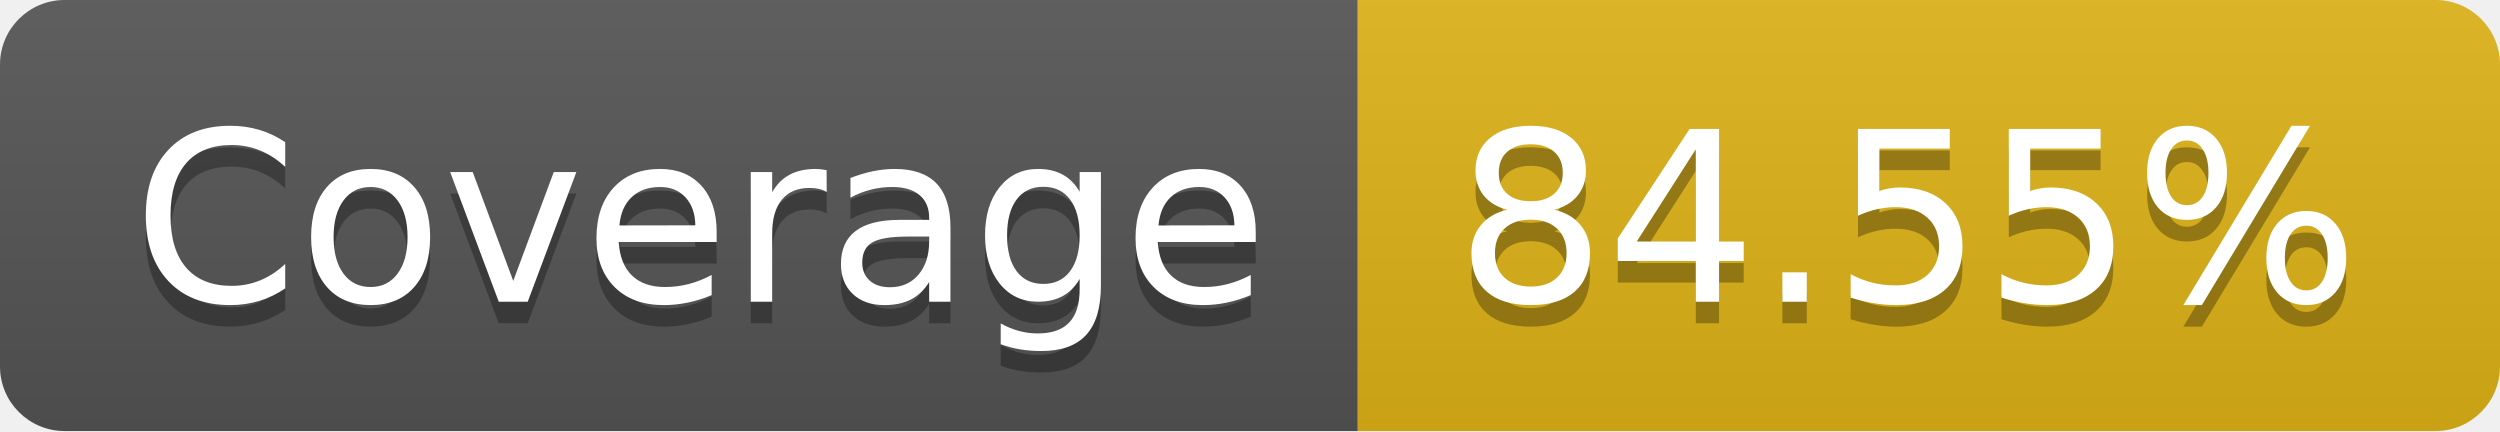
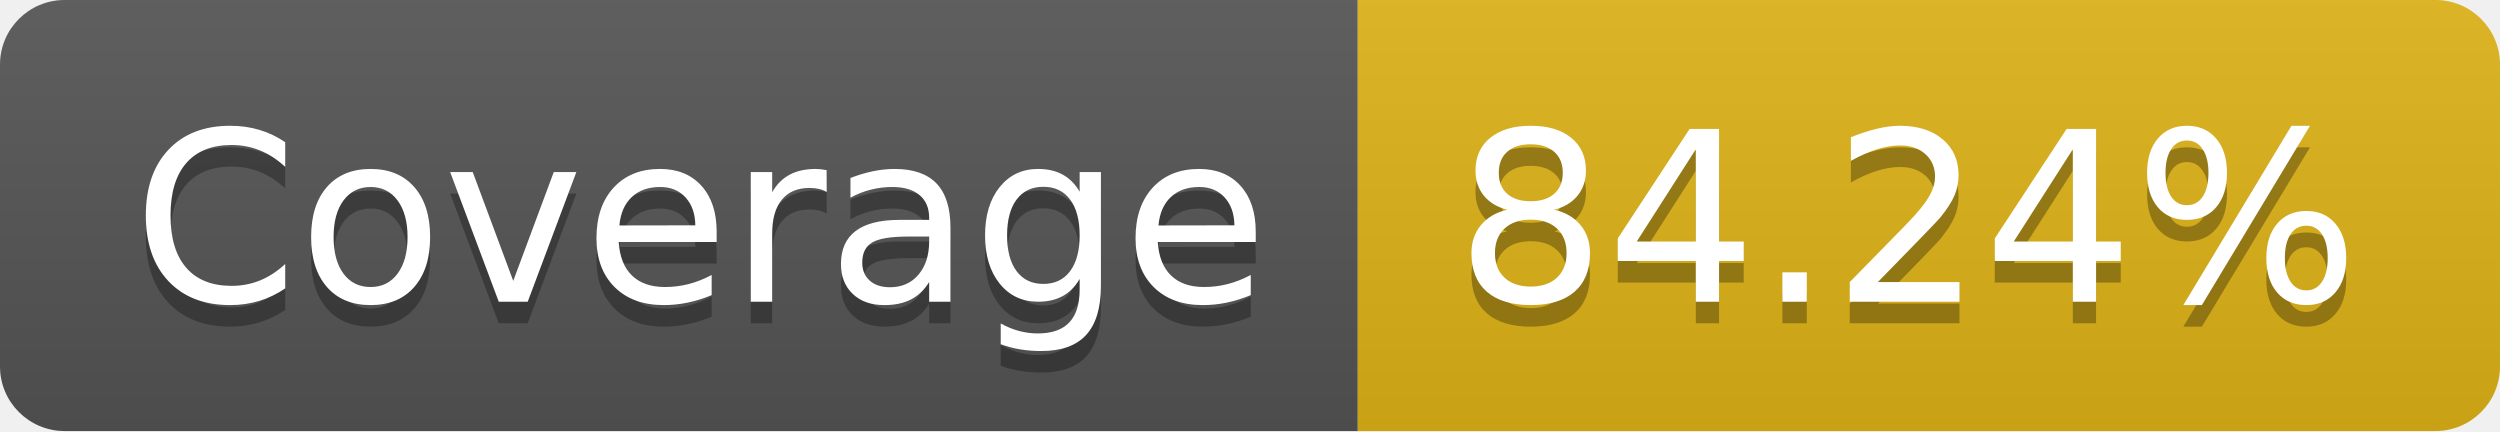
- <svg xmlns="http://www.w3.org/2000/svg" width="116" height="20" role="img" aria-label="Coverage: 84.55%">
+ <svg xmlns="http://www.w3.org/2000/svg" width="116" height="20" role="img" aria-label="Coverage: 84.24%">
  <linearGradient id="s" x2="0" y2="100%">
    <stop offset="0" stop-color="#bbb" stop-opacity=".1" />
    <stop offset="1" stop-opacity=".1" />
  </linearGradient>
  <clipPath id="r">
    <rect width="116" height="20" rx="3" fill="#fff" />
  </clipPath>
  <g clip-path="url(#r)">
    <rect width="63" height="20" fill="#555" />
    <rect x="63" width="53" height="20" fill="#dfb317" />
    <rect width="116" height="20" fill="url(#s)" />
  </g>
  <g fill="#fff" text-anchor="middle" font-family="Verdana,Geneva,DejaVu Sans,sans-serif" text-rendering="geometricPrecision" font-size="110">
    <text aria-hidden="true" x="325" y="150" fill="#010101" fill-opacity=".3" transform="scale(.1)" textLength="530">Coverage</text>
    <text x="325" y="140" transform="scale(.1)" fill="#fff" textLength="530">Coverage</text>
-     <text aria-hidden="true" x="885" y="150" fill="#010101" fill-opacity=".3" transform="scale(.1)" textLength="430">84.55%</text>
-     <text x="885" y="140" transform="scale(.1)" fill="#fff" textLength="430">84.55%</text>
+     <text aria-hidden="true" x="885" y="150" fill="#010101" fill-opacity=".3" transform="scale(.1)" textLength="430">84.24%</text>
+     <text x="885" y="140" transform="scale(.1)" fill="#fff" textLength="430">84.24%</text>
  </g>
</svg>
